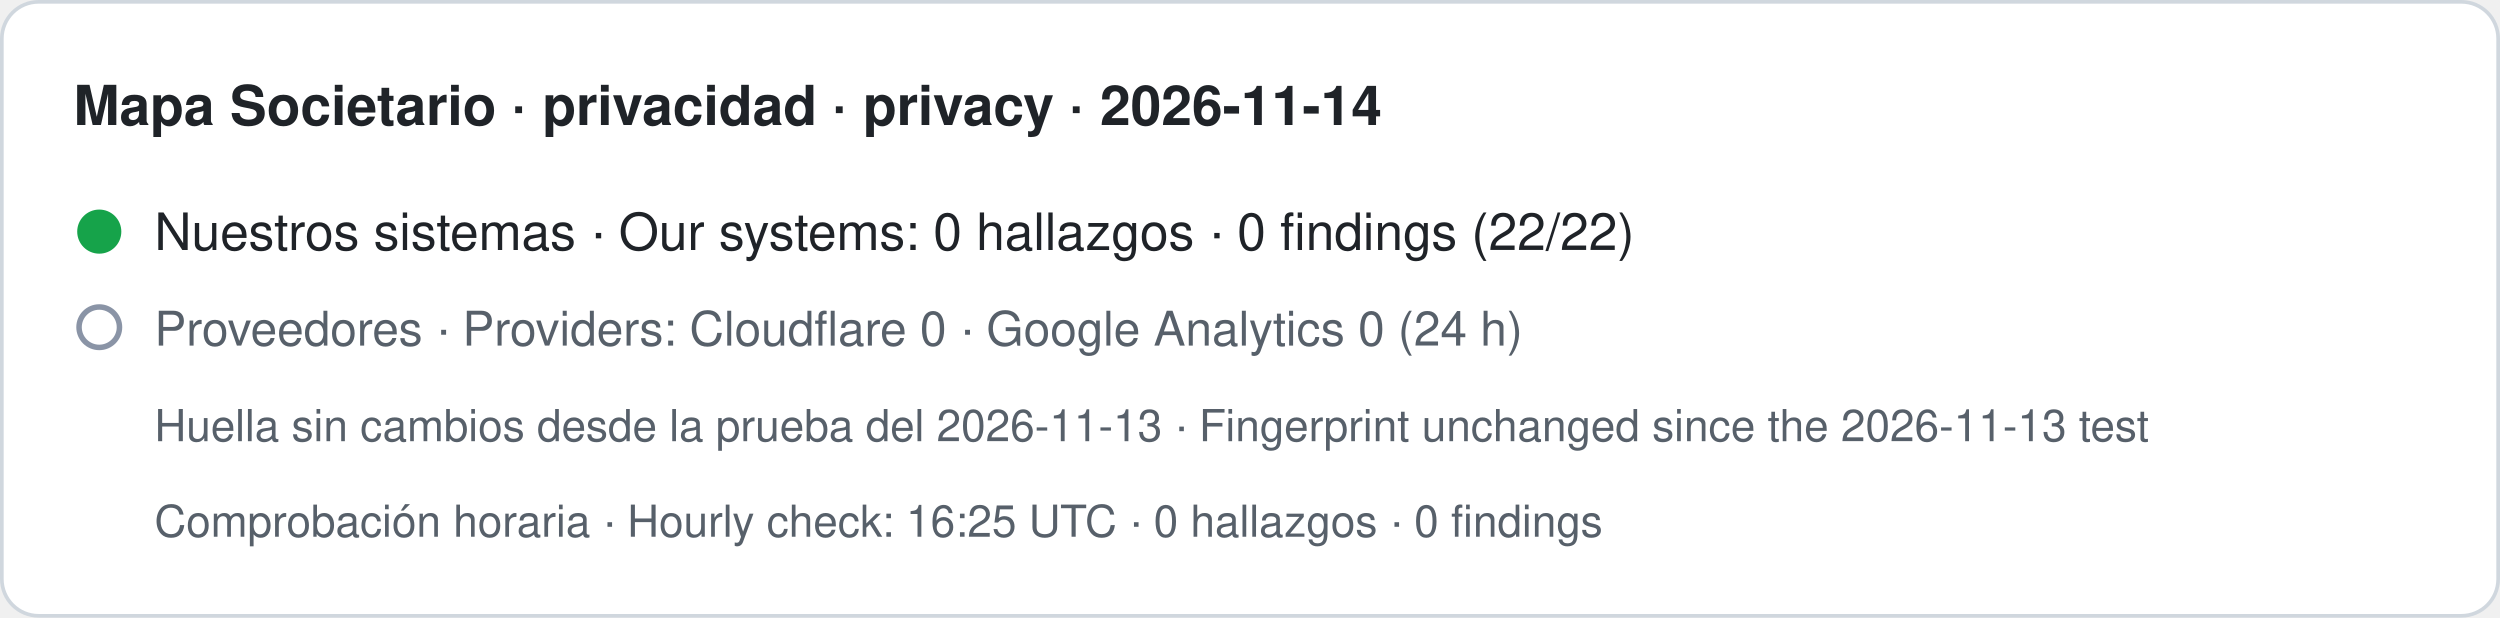
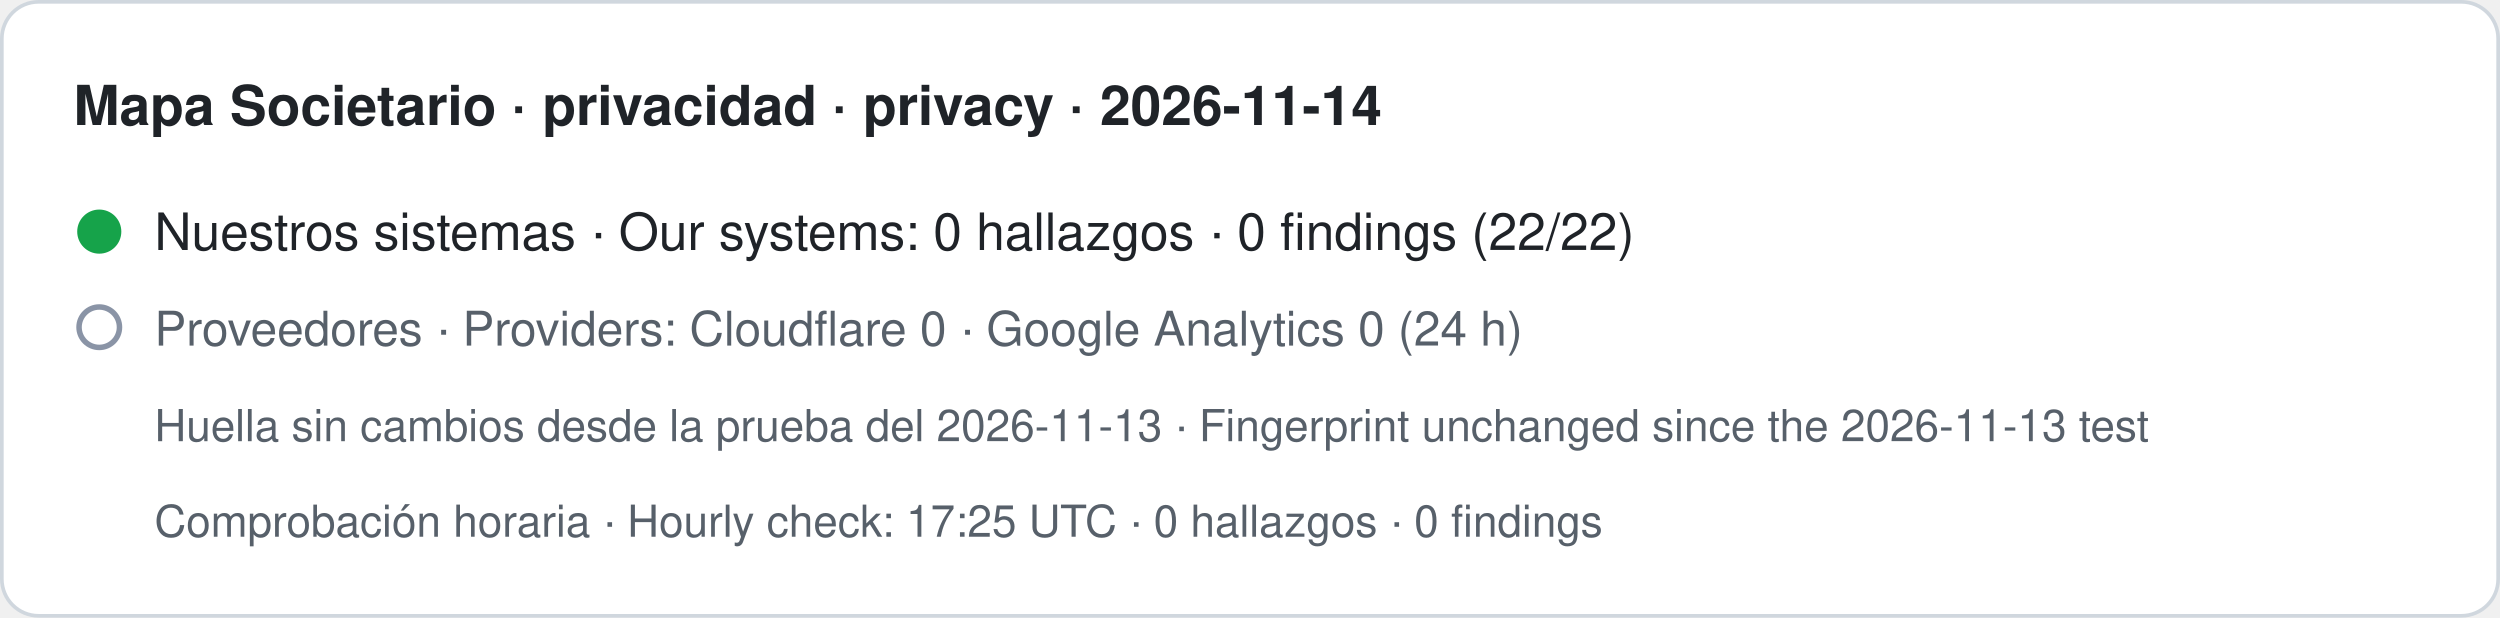
- <svg xmlns="http://www.w3.org/2000/svg" width="680" height="168" viewBox="0 0 680 168" role="img" aria-label="Mapa Societario · privacidad · privacy · 2026-11-14. Nuestros sistemas · Our systems: 0 hallazgos · 0 findings (22/22). Proveedores · Providers: Cloudflare 0 · Google Analytics 0 (24 h). Huella sin cambios desde la prueba del 2026-11-13 · Fingerprint unchanged since the 2026-11-13 test. Comprobación horaria · Hourly check: 16:25 UTC · 0 hallazgos · 0 findings">
+ <svg xmlns="http://www.w3.org/2000/svg" width="680" height="168" viewBox="0 0 680 168" role="img" aria-label="Mapa Societario · privacidad · privacy · 2026-11-14. Nuestros sistemas · Our systems: 0 hallazgos · 0 findings (22/22). Proveedores · Providers: Cloudflare 0 · Google Analytics 0 (24 h). Huella sin cambios desde la prueba del 2026-11-13 · Fingerprint unchanged since the 2026-11-13 test. Comprobación horaria · Hourly check: 17:25 UTC · 0 hallazgos · 0 findings">
  <rect x="0.5" y="0.5" width="679" height="167" rx="10" fill="#ffffff" stroke="#d0d7de" />
  <text x="20" y="34" font-family="-apple-system,BlinkMacSystemFont,Segoe UI,Helvetica,Arial,sans-serif" font-size="15" font-weight="600" fill="#1f2328">Mapa Societario · privacidad · privacy · 2026-11-14</text>
  <circle cx="27" cy="63" r="6" fill="#16a34a" />
  <text x="42" y="68" font-family="-apple-system,BlinkMacSystemFont,Segoe UI,Helvetica,Arial,sans-serif" font-size="14" fill="#1f2328">Nuestros sistemas · Our systems: 0 hallazgos · 0 findings (22/22)</text>
  <circle cx="27" cy="89" r="5.5" fill="none" stroke="#8a94a6" stroke-width="1.5" />
  <text x="42" y="94" font-family="-apple-system,BlinkMacSystemFont,Segoe UI,Helvetica,Arial,sans-serif" font-size="13" fill="#57606a">Proveedores · Providers: Cloudflare 0 · Google Analytics 0 (24 h)</text>
  <text x="42" y="120" font-family="-apple-system,BlinkMacSystemFont,Segoe UI,Helvetica,Arial,sans-serif" font-size="12" fill="#57606a">Huella sin cambios desde la prueba del 2026-11-13 · Fingerprint unchanged since the 2026-11-13 test</text>
-   <text x="42" y="146" font-family="-apple-system,BlinkMacSystemFont,Segoe UI,Helvetica,Arial,sans-serif" font-size="12" fill="#57606a">Comprobación horaria · Hourly check: 16:25 UTC · 0 hallazgos · 0 findings</text>
+   <text x="42" y="146" font-family="-apple-system,BlinkMacSystemFont,Segoe UI,Helvetica,Arial,sans-serif" font-size="12" fill="#57606a">Comprobación horaria · Hourly check: 17:25 UTC · 0 hallazgos · 0 findings</text>
</svg>
